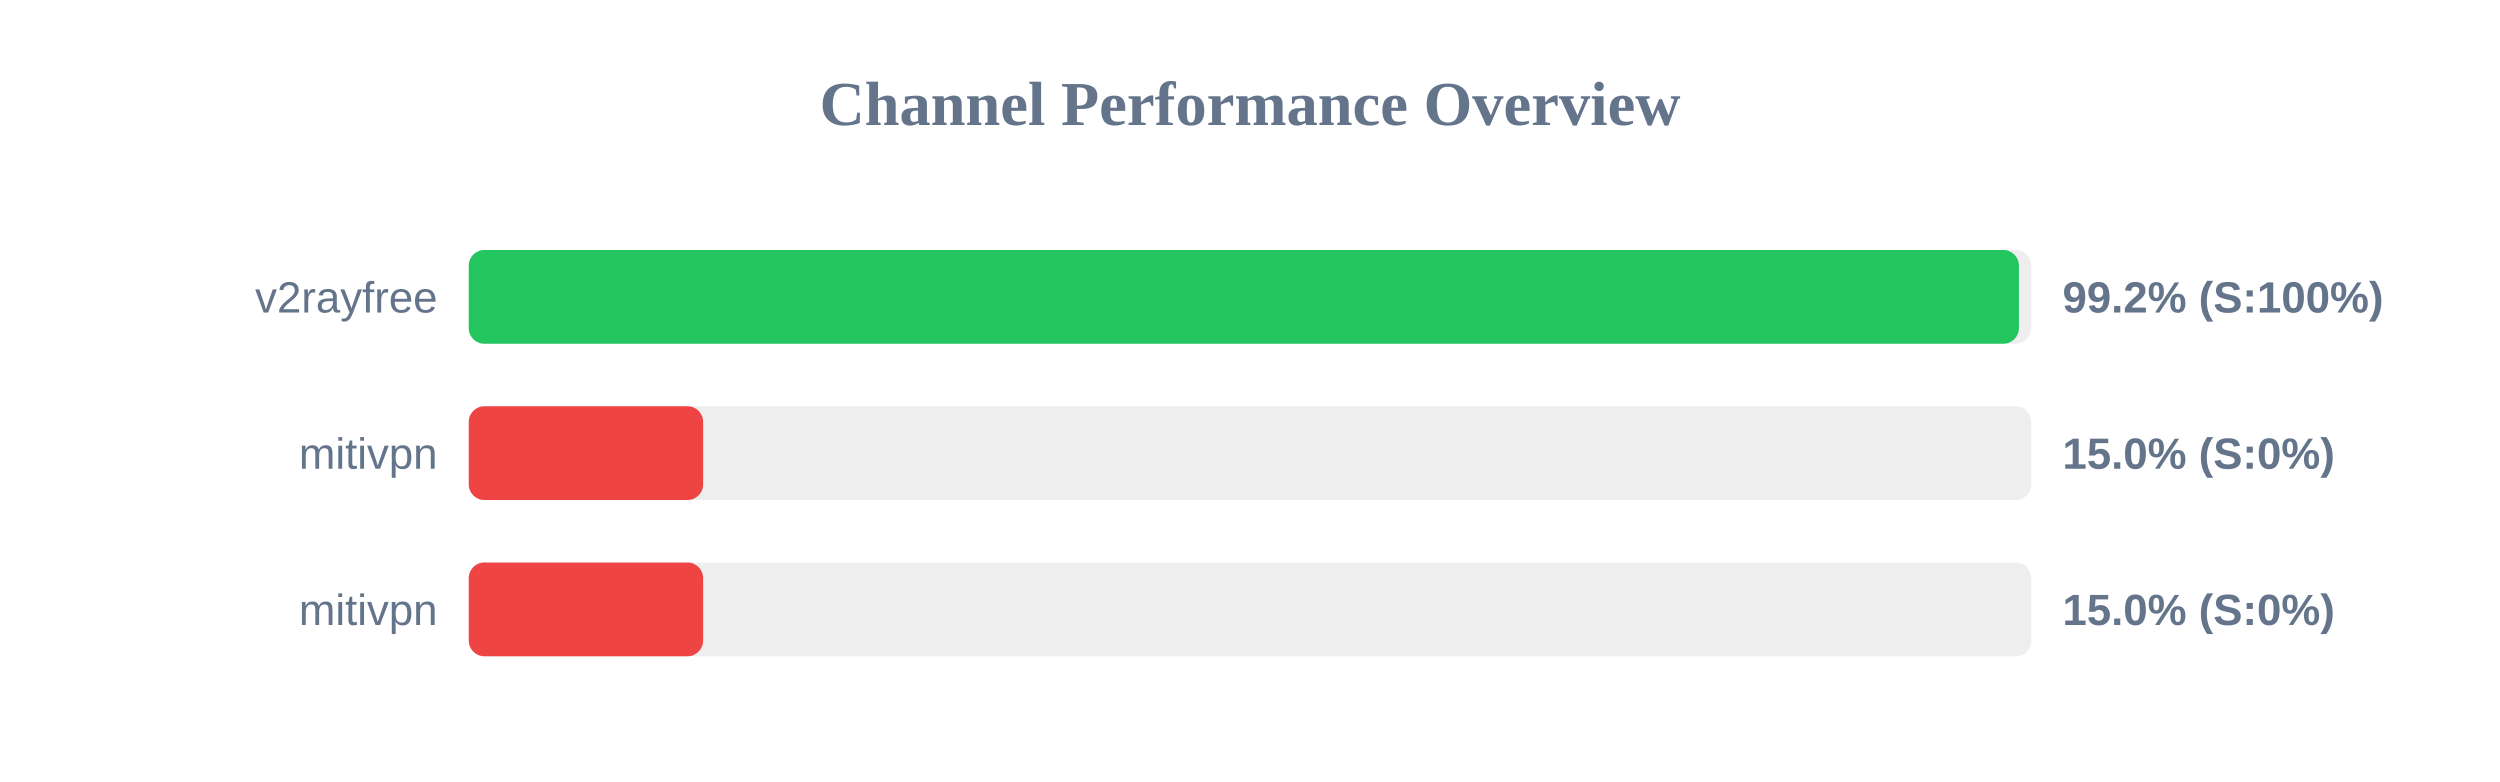
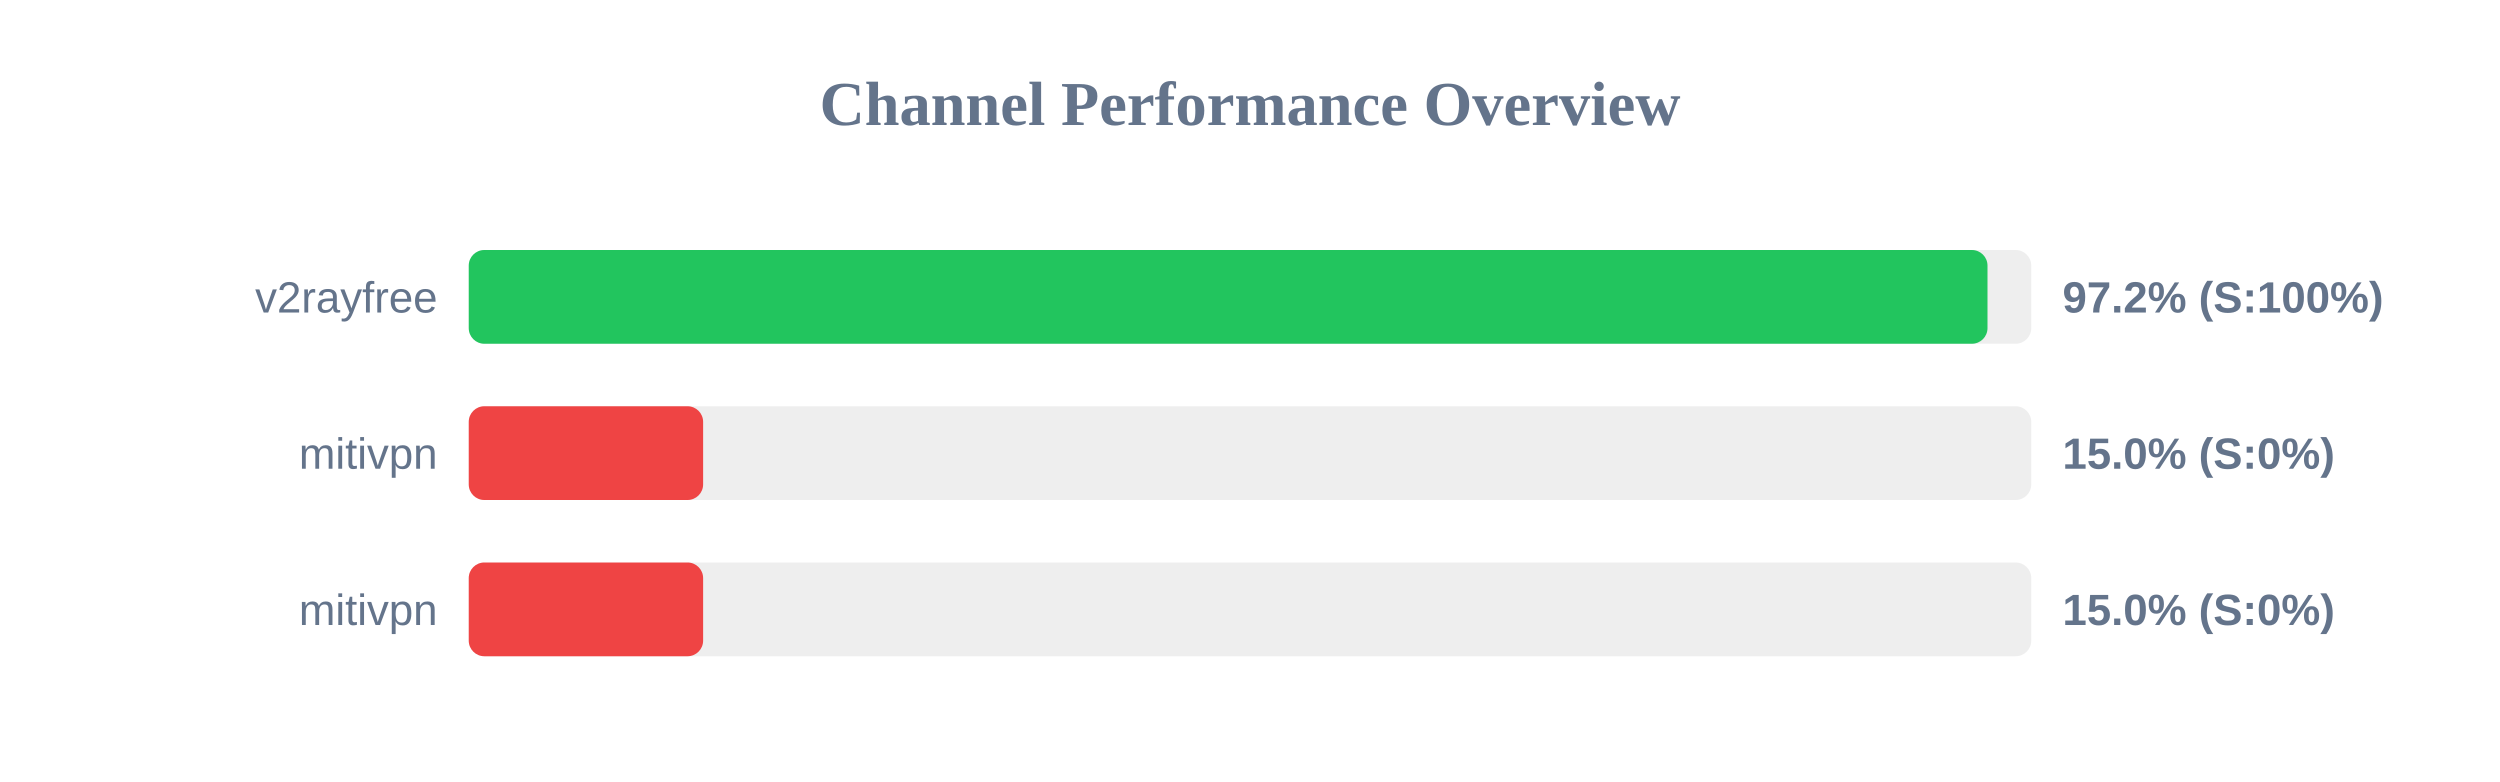
<svg xmlns="http://www.w3.org/2000/svg" width="800" height="250" version="1.1">
  <style>
        .row { font: 14px Arial; fill: #64748b; }
        .score { font: bold 14px Arial; fill: #64748b; }
    </style>
  <text x="400" y="40" text-anchor="middle" font-size="20px" font-weight="bold" fill="#64748b">Channel Performance Overview</text>
  <rect x="150" y="80" width="500" height="30" fill="#eee" rx="5" />
-   <rect x="150" y="80" width="496.05" height="30" fill="#22c55e" rx="5" />
+   <rect x="150" y="80" width="486.0" height="30" fill="#22c55e" rx="5" />
  <text x="140" y="100" text-anchor="end" class="row">v2rayfree</text>
-   <text x="660" y="100" text-anchor="start" class="score">99.2% (S:100%)</text>
+   <text x="660" y="100" text-anchor="start" class="score">97.2% (S:100%)</text>
  <rect x="150" y="130" width="500" height="30" fill="#eee" rx="5" />
  <rect x="150" y="130" width="75.0" height="30" fill="#ef4444" rx="5" />
  <text x="140" y="150" text-anchor="end" class="row">mitivpn</text>
  <text x="660" y="150" text-anchor="start" class="score">15.0% (S:0%)</text>
  <rect x="150" y="180" width="500" height="30" fill="#eee" rx="5" />
  <rect x="150" y="180" width="75.0" height="30" fill="#ef4444" rx="5" />
  <text x="140" y="200" text-anchor="end" class="row">mitivpn</text>
  <text x="660" y="200" text-anchor="start" class="score">15.0% (S:0%)</text>
</svg>
